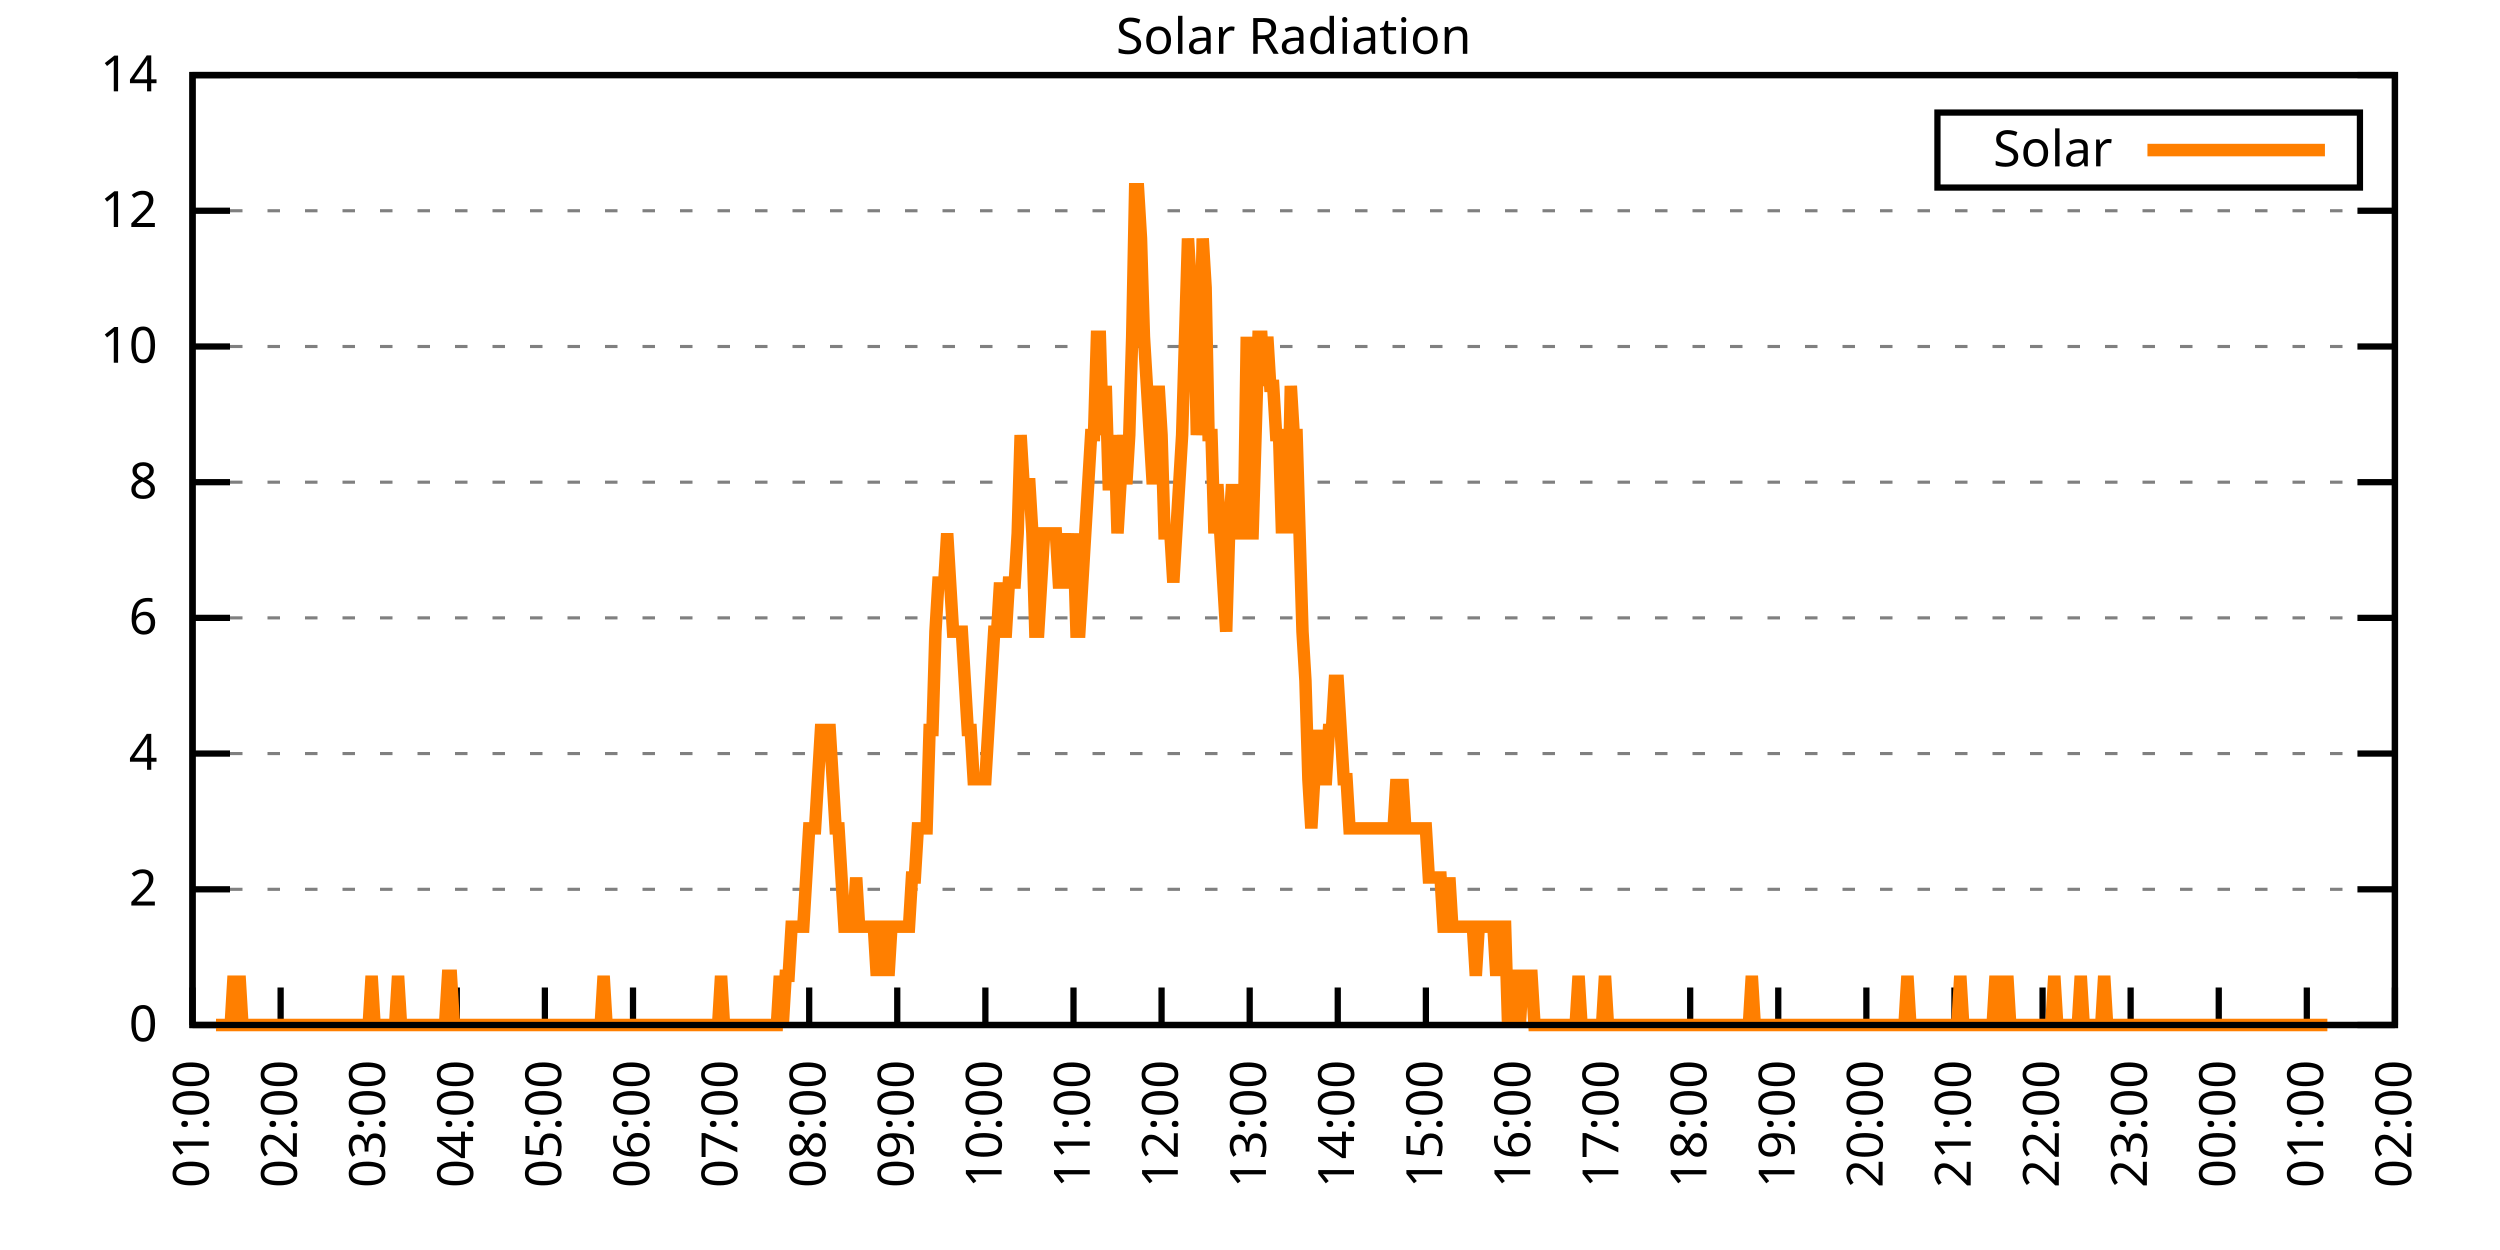
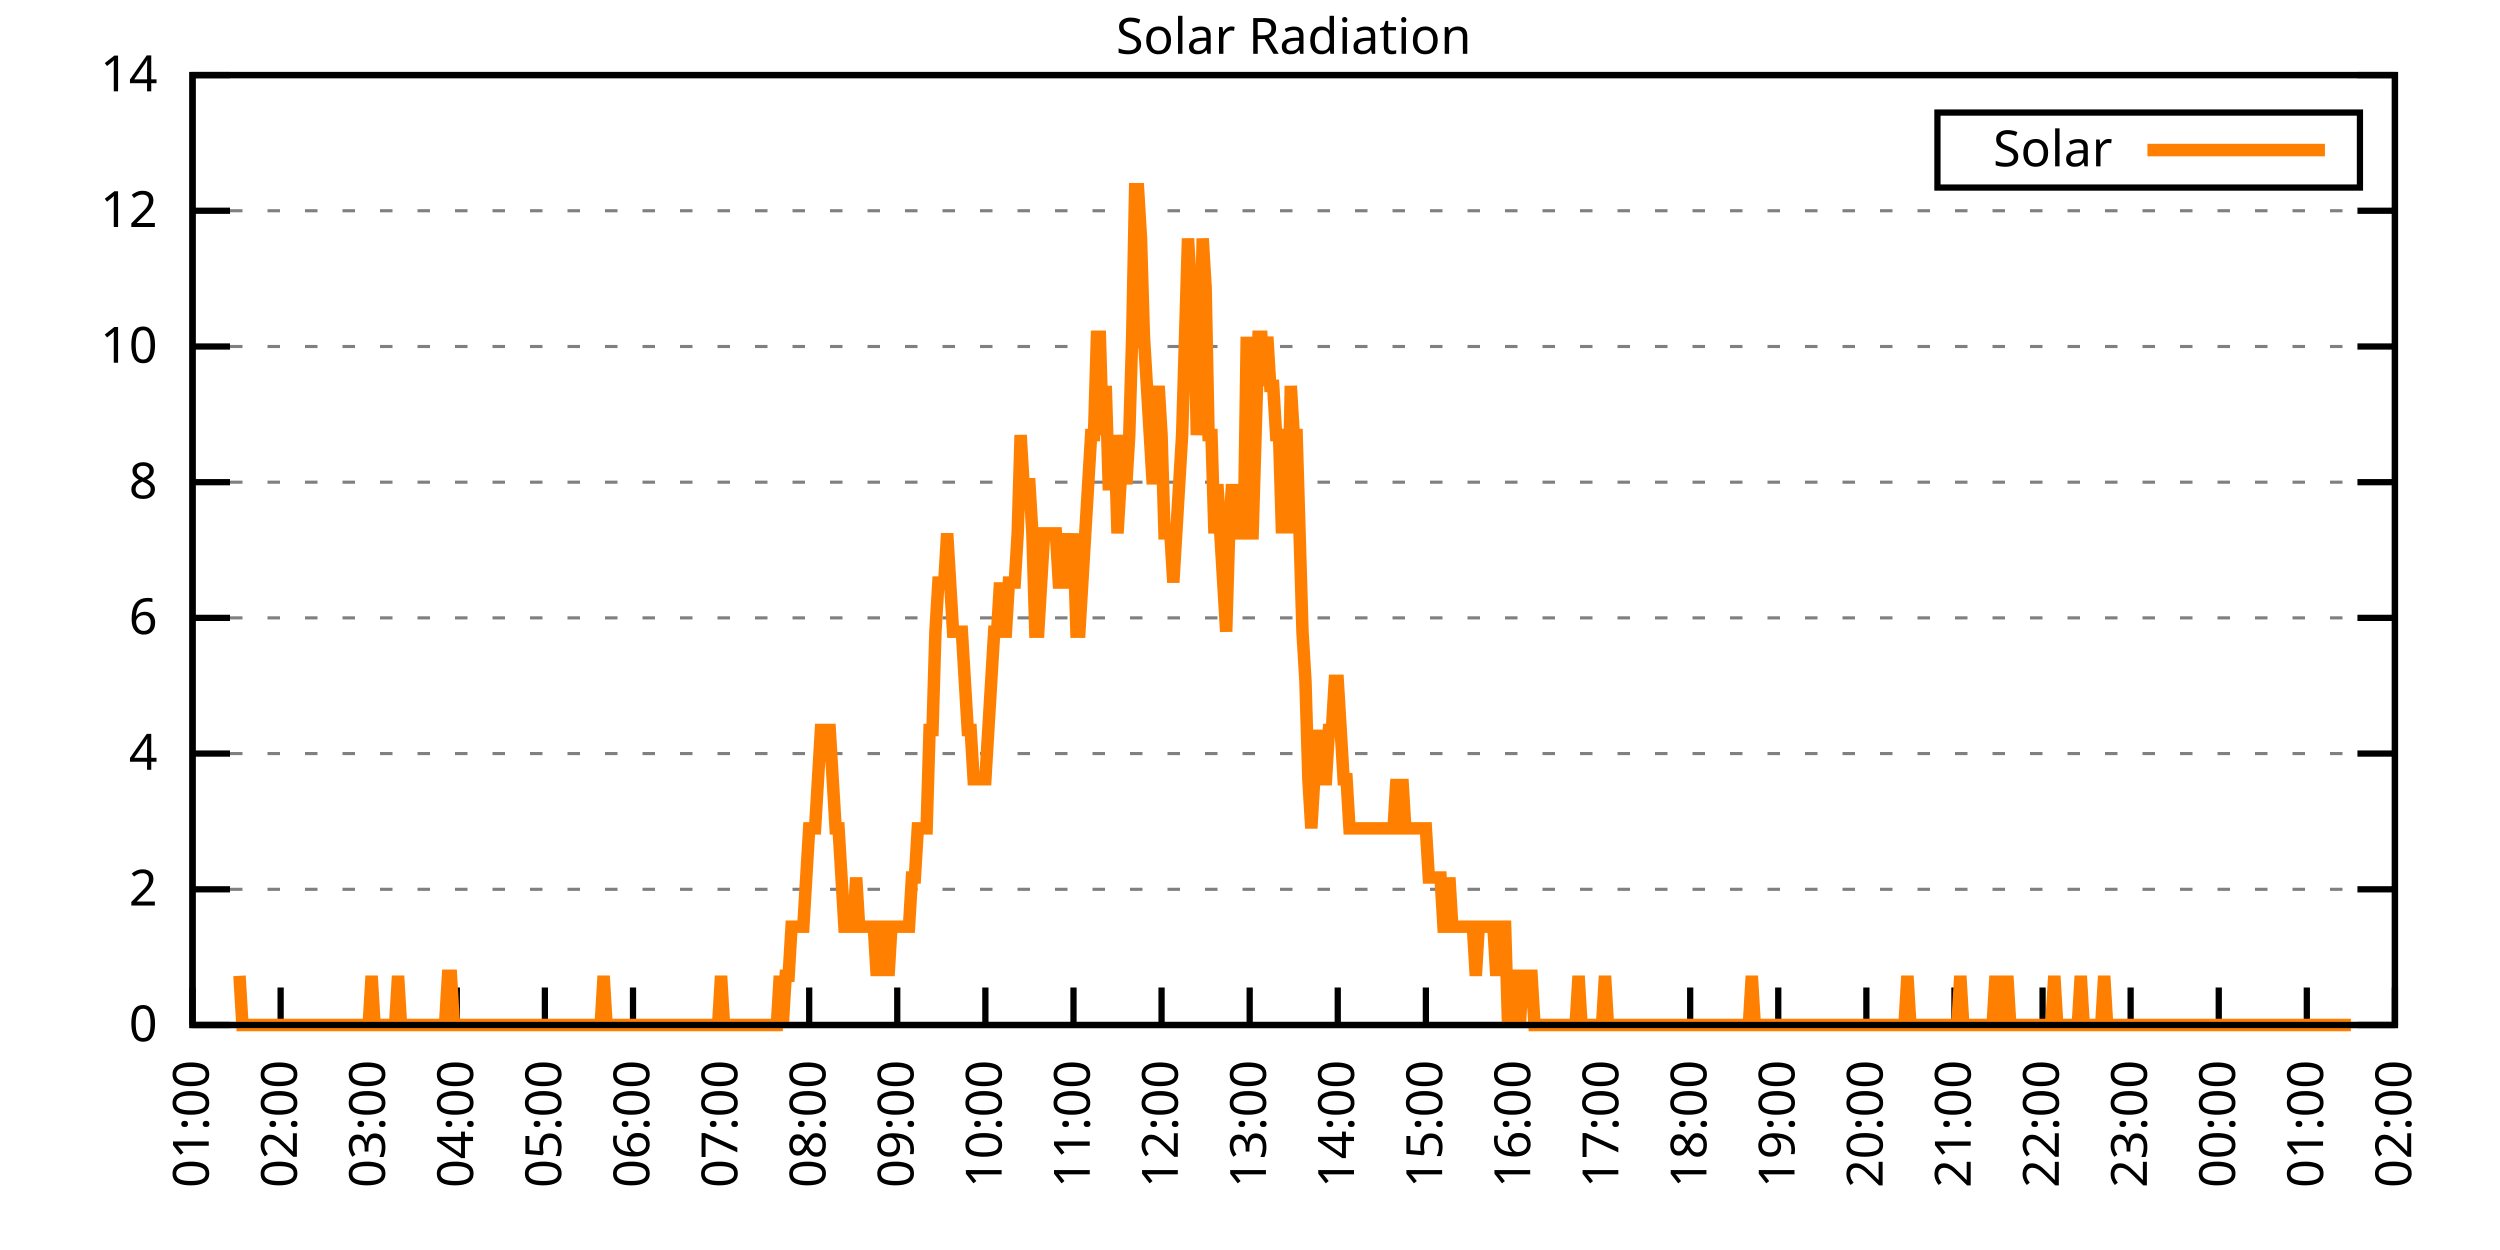
<svg xmlns="http://www.w3.org/2000/svg" xmlns:xlink="http://www.w3.org/1999/xlink" width="400" height="200" viewBox="0 0 400 200">
  <g id="gnuplot_canvas">
    <rect x="0" y="0" width="400" height="200" fill="none" />
    <defs>
      <circle id="gpDot" r="0.5" stroke-width="0.5" stroke="currentColor" />
      <path id="gpPt0" stroke-width="0.333" stroke="currentColor" d="M-1,0 h2 M0,-1 v2" />
      <path id="gpPt1" stroke-width="0.333" stroke="currentColor" d="M-1,-1 L1,1 M1,-1 L-1,1" />
      <path id="gpPt2" stroke-width="0.333" stroke="currentColor" d="M-1,0 L1,0 M0,-1 L0,1 M-1,-1 L1,1 M-1,1 L1,-1" />
      <rect id="gpPt3" stroke-width="0.333" stroke="currentColor" x="-1" y="-1" width="2" height="2" />
      <rect id="gpPt4" stroke-width="0.333" stroke="currentColor" fill="currentColor" x="-1" y="-1" width="2" height="2" />
      <circle id="gpPt5" stroke-width="0.333" stroke="currentColor" cx="0" cy="0" r="1" />
      <use xlink:href="#gpPt5" id="gpPt6" fill="currentColor" stroke="none" />
      <path id="gpPt7" stroke-width="0.333" stroke="currentColor" d="M0,-1.33 L-1.33,0.67 L1.33,0.67 z" />
      <use xlink:href="#gpPt7" id="gpPt8" fill="currentColor" stroke="none" />
      <use xlink:href="#gpPt7" id="gpPt9" stroke="currentColor" transform="rotate(180)" />
      <use xlink:href="#gpPt9" id="gpPt10" fill="currentColor" stroke="none" />
      <use xlink:href="#gpPt3" id="gpPt11" stroke="currentColor" transform="rotate(45)" />
      <use xlink:href="#gpPt11" id="gpPt12" fill="currentColor" stroke="none" />
      <path id="gpPt13" stroke-width="0.333" stroke="currentColor" d="M0,1.330 L1.265,0.411 L0.782,-1.067 L-0.782,-1.076 L-1.265,0.411 z" />
      <use xlink:href="#gpPt13" id="gpPt14" fill="currentColor" stroke="none" />
      <filter id="textbox" filterUnits="objectBoundingBox" x="0" y="0" height="1" width="1">
        <feFlood flood-color="white" flood-opacity="1" result="bgnd" />
        <feComposite in="SourceGraphic" in2="bgnd" operator="atop" />
      </filter>
      <filter id="greybox" filterUnits="objectBoundingBox" x="0" y="0" height="1" width="1">
        <feFlood flood-color="lightgrey" flood-opacity="1" result="grey" />
        <feComposite in="SourceGraphic" in2="grey" operator="atop" />
      </filter>
    </defs>
    <g fill="none" color="white" stroke="currentColor" stroke-width="1.00" stroke-linecap="butt" stroke-linejoin="miter">
</g>
    <g fill="none" color="black" stroke="currentColor" stroke-width="1.00" stroke-linecap="butt" stroke-linejoin="miter">
      <g stroke="none" shape-rendering="crispEdges">
        <polygon fill="rgb(255, 255, 255)" points="30.80,164.00 383.18,164.00 383.18,12.02 30.80,12.02 " />
      </g>
    </g>
    <g fill="none" color="black" stroke="currentColor" stroke-width="1.00" stroke-linecap="butt" stroke-linejoin="miter">
</g>
    <g fill="none" color="black" stroke="black" stroke-width="0.50" stroke-linecap="butt" stroke-linejoin="miter">
</g>
    <g fill="none" color="gray" stroke="currentColor" stroke-width="0.50" stroke-linecap="butt" stroke-linejoin="miter">
      <path stroke="gray" stroke-dasharray="2,4" class="gridline" d="M30.80,164.00 L383.19,164.00  " />
    </g>
    <g fill="none" color="gray" stroke="gray" stroke-width="1.00" stroke-linecap="butt" stroke-linejoin="miter">
</g>
    <g fill="none" color="black" stroke="currentColor" stroke-width="1.00" stroke-linecap="butt" stroke-linejoin="miter">
      <path stroke="black" d="M30.80,164.00 L36.80,164.00 M383.19,164.00 L377.19,164.00  " />
      <g transform="translate(25.20,166.60)" stroke="none" fill="black" font-family="Sans" font-size="8.00" text-anchor="end">
        <text>
          <tspan font-family="Sans"> 0</tspan>
        </text>
      </g>
    </g>
    <g fill="none" color="black" stroke="currentColor" stroke-width="1.00" stroke-linecap="butt" stroke-linejoin="miter">
</g>
    <g fill="none" color="black" stroke="black" stroke-width="0.50" stroke-linecap="butt" stroke-linejoin="miter">
</g>
    <g fill="none" color="gray" stroke="currentColor" stroke-width="0.50" stroke-linecap="butt" stroke-linejoin="miter">
      <path stroke="gray" stroke-dasharray="2,4" class="gridline" d="M30.80,142.29 L383.19,142.29  " />
    </g>
    <g fill="none" color="gray" stroke="gray" stroke-width="1.00" stroke-linecap="butt" stroke-linejoin="miter">
</g>
    <g fill="none" color="black" stroke="currentColor" stroke-width="1.00" stroke-linecap="butt" stroke-linejoin="miter">
      <path stroke="black" d="M30.80,142.29 L36.80,142.29 M383.19,142.29 L377.19,142.29  " />
      <g transform="translate(25.20,144.89)" stroke="none" fill="black" font-family="Sans" font-size="8.00" text-anchor="end">
        <text>
          <tspan font-family="Sans"> 2</tspan>
        </text>
      </g>
    </g>
    <g fill="none" color="black" stroke="currentColor" stroke-width="1.00" stroke-linecap="butt" stroke-linejoin="miter">
</g>
    <g fill="none" color="black" stroke="black" stroke-width="0.50" stroke-linecap="butt" stroke-linejoin="miter">
</g>
    <g fill="none" color="gray" stroke="currentColor" stroke-width="0.50" stroke-linecap="butt" stroke-linejoin="miter">
      <path stroke="gray" stroke-dasharray="2,4" class="gridline" d="M30.80,120.57 L383.19,120.57  " />
    </g>
    <g fill="none" color="gray" stroke="gray" stroke-width="1.00" stroke-linecap="butt" stroke-linejoin="miter">
</g>
    <g fill="none" color="black" stroke="currentColor" stroke-width="1.00" stroke-linecap="butt" stroke-linejoin="miter">
      <path stroke="black" d="M30.80,120.57 L36.80,120.57 M383.19,120.57 L377.19,120.57  " />
      <g transform="translate(25.20,123.17)" stroke="none" fill="black" font-family="Sans" font-size="8.00" text-anchor="end">
        <text>
          <tspan font-family="Sans"> 4</tspan>
        </text>
      </g>
    </g>
    <g fill="none" color="black" stroke="currentColor" stroke-width="1.00" stroke-linecap="butt" stroke-linejoin="miter">
</g>
    <g fill="none" color="black" stroke="black" stroke-width="0.50" stroke-linecap="butt" stroke-linejoin="miter">
</g>
    <g fill="none" color="gray" stroke="currentColor" stroke-width="0.50" stroke-linecap="butt" stroke-linejoin="miter">
      <path stroke="gray" stroke-dasharray="2,4" class="gridline" d="M30.80,98.86 L383.19,98.86  " />
    </g>
    <g fill="none" color="gray" stroke="gray" stroke-width="1.00" stroke-linecap="butt" stroke-linejoin="miter">
</g>
    <g fill="none" color="black" stroke="currentColor" stroke-width="1.00" stroke-linecap="butt" stroke-linejoin="miter">
      <path stroke="black" d="M30.80,98.86 L36.80,98.86 M383.19,98.86 L377.19,98.86  " />
      <g transform="translate(25.20,101.46)" stroke="none" fill="black" font-family="Sans" font-size="8.00" text-anchor="end">
        <text>
          <tspan font-family="Sans"> 6</tspan>
        </text>
      </g>
    </g>
    <g fill="none" color="black" stroke="currentColor" stroke-width="1.00" stroke-linecap="butt" stroke-linejoin="miter">
</g>
    <g fill="none" color="black" stroke="black" stroke-width="0.50" stroke-linecap="butt" stroke-linejoin="miter">
</g>
    <g fill="none" color="gray" stroke="currentColor" stroke-width="0.50" stroke-linecap="butt" stroke-linejoin="miter">
      <path stroke="gray" stroke-dasharray="2,4" class="gridline" d="M30.80,77.15 L383.19,77.15  " />
    </g>
    <g fill="none" color="gray" stroke="gray" stroke-width="1.00" stroke-linecap="butt" stroke-linejoin="miter">
</g>
    <g fill="none" color="black" stroke="currentColor" stroke-width="1.00" stroke-linecap="butt" stroke-linejoin="miter">
      <path stroke="black" d="M30.80,77.15 L36.80,77.15 M383.19,77.15 L377.19,77.15  " />
      <g transform="translate(25.20,79.75)" stroke="none" fill="black" font-family="Sans" font-size="8.00" text-anchor="end">
        <text>
          <tspan font-family="Sans"> 8</tspan>
        </text>
      </g>
    </g>
    <g fill="none" color="black" stroke="currentColor" stroke-width="1.00" stroke-linecap="butt" stroke-linejoin="miter">
</g>
    <g fill="none" color="black" stroke="black" stroke-width="0.50" stroke-linecap="butt" stroke-linejoin="miter">
</g>
    <g fill="none" color="gray" stroke="currentColor" stroke-width="0.50" stroke-linecap="butt" stroke-linejoin="miter">
      <path stroke="gray" stroke-dasharray="2,4" class="gridline" d="M30.80,55.44 L383.19,55.44  " />
    </g>
    <g fill="none" color="gray" stroke="gray" stroke-width="1.00" stroke-linecap="butt" stroke-linejoin="miter">
</g>
    <g fill="none" color="black" stroke="currentColor" stroke-width="1.00" stroke-linecap="butt" stroke-linejoin="miter">
      <path stroke="black" d="M30.80,55.44 L36.80,55.44 M383.19,55.44 L377.19,55.44  " />
      <g transform="translate(25.20,58.04)" stroke="none" fill="black" font-family="Sans" font-size="8.00" text-anchor="end">
        <text>
          <tspan font-family="Sans"> 10</tspan>
        </text>
      </g>
    </g>
    <g fill="none" color="black" stroke="currentColor" stroke-width="1.00" stroke-linecap="butt" stroke-linejoin="miter">
</g>
    <g fill="none" color="black" stroke="black" stroke-width="0.50" stroke-linecap="butt" stroke-linejoin="miter">
</g>
    <g fill="none" color="gray" stroke="currentColor" stroke-width="0.50" stroke-linecap="butt" stroke-linejoin="miter">
      <path stroke="gray" stroke-dasharray="2,4" class="gridline" d="M30.80,33.72 L383.19,33.72  " />
    </g>
    <g fill="none" color="gray" stroke="gray" stroke-width="1.00" stroke-linecap="butt" stroke-linejoin="miter">
</g>
    <g fill="none" color="black" stroke="currentColor" stroke-width="1.00" stroke-linecap="butt" stroke-linejoin="miter">
      <path stroke="black" d="M30.80,33.72 L36.80,33.72 M383.19,33.72 L377.19,33.72  " />
      <g transform="translate(25.20,36.32)" stroke="none" fill="black" font-family="Sans" font-size="8.00" text-anchor="end">
        <text>
          <tspan font-family="Sans"> 12</tspan>
        </text>
      </g>
    </g>
    <g fill="none" color="black" stroke="currentColor" stroke-width="1.00" stroke-linecap="butt" stroke-linejoin="miter">
</g>
    <g fill="none" color="black" stroke="black" stroke-width="0.50" stroke-linecap="butt" stroke-linejoin="miter">
</g>
    <g fill="none" color="gray" stroke="currentColor" stroke-width="0.50" stroke-linecap="butt" stroke-linejoin="miter">
      <path stroke="gray" stroke-dasharray="2,4" class="gridline" d="M30.80,12.01 L383.19,12.01  " />
    </g>
    <g fill="none" color="gray" stroke="gray" stroke-width="1.00" stroke-linecap="butt" stroke-linejoin="miter">
</g>
    <g fill="none" color="black" stroke="currentColor" stroke-width="1.00" stroke-linecap="butt" stroke-linejoin="miter">
      <path stroke="black" d="M30.80,12.01 L36.80,12.01 M383.19,12.01 L377.19,12.01  " />
      <g transform="translate(25.20,14.61)" stroke="none" fill="black" font-family="Sans" font-size="8.00" text-anchor="end">
        <text>
          <tspan font-family="Sans"> 14</tspan>
        </text>
      </g>
    </g>
    <g fill="none" color="black" stroke="currentColor" stroke-width="1.00" stroke-linecap="butt" stroke-linejoin="miter">
      <path stroke="black" d="M30.80,164.00 L30.80,158.00  " />
      <g transform="translate(33.40,169.60) rotate(270.00)" stroke="none" fill="black" font-family="Sans" font-size="8.00" text-anchor="end">
        <text>
          <tspan font-family="Sans">01:00</tspan>
        </text>
      </g>
    </g>
    <g fill="none" color="black" stroke="currentColor" stroke-width="1.00" stroke-linecap="butt" stroke-linejoin="miter">
      <path stroke="black" d="M44.90,164.00 L44.90,158.00  " />
      <g transform="translate(47.50,169.60) rotate(270.00)" stroke="none" fill="black" font-family="Sans" font-size="8.00" text-anchor="end">
        <text>
          <tspan font-family="Sans">02:00</tspan>
        </text>
      </g>
    </g>
    <g fill="none" color="black" stroke="currentColor" stroke-width="1.00" stroke-linecap="butt" stroke-linejoin="miter">
      <path stroke="black" d="M58.99,164.00 L58.99,158.00  " />
      <g transform="translate(61.59,169.60) rotate(270.00)" stroke="none" fill="black" font-family="Sans" font-size="8.00" text-anchor="end">
        <text>
          <tspan font-family="Sans">03:00</tspan>
        </text>
      </g>
    </g>
    <g fill="none" color="black" stroke="currentColor" stroke-width="1.00" stroke-linecap="butt" stroke-linejoin="miter">
      <path stroke="black" d="M73.09,164.00 L73.09,158.00  " />
      <g transform="translate(75.69,169.60) rotate(270.00)" stroke="none" fill="black" font-family="Sans" font-size="8.00" text-anchor="end">
        <text>
          <tspan font-family="Sans">04:00</tspan>
        </text>
      </g>
    </g>
    <g fill="none" color="black" stroke="currentColor" stroke-width="1.00" stroke-linecap="butt" stroke-linejoin="miter">
      <path stroke="black" d="M87.18,164.00 L87.18,158.00  " />
      <g transform="translate(89.78,169.60) rotate(270.00)" stroke="none" fill="black" font-family="Sans" font-size="8.00" text-anchor="end">
        <text>
          <tspan font-family="Sans">05:00</tspan>
        </text>
      </g>
    </g>
    <g fill="none" color="black" stroke="currentColor" stroke-width="1.00" stroke-linecap="butt" stroke-linejoin="miter">
      <path stroke="black" d="M101.28,164.00 L101.28,158.00  " />
      <g transform="translate(103.88,169.60) rotate(270.00)" stroke="none" fill="black" font-family="Sans" font-size="8.00" text-anchor="end">
        <text>
          <tspan font-family="Sans">06:00</tspan>
        </text>
      </g>
    </g>
    <g fill="none" color="black" stroke="currentColor" stroke-width="1.00" stroke-linecap="butt" stroke-linejoin="miter">
      <path stroke="black" d="M115.37,164.00 L115.37,158.00  " />
      <g transform="translate(117.97,169.60) rotate(270.00)" stroke="none" fill="black" font-family="Sans" font-size="8.00" text-anchor="end">
        <text>
          <tspan font-family="Sans">07:00</tspan>
        </text>
      </g>
    </g>
    <g fill="none" color="black" stroke="currentColor" stroke-width="1.00" stroke-linecap="butt" stroke-linejoin="miter">
      <path stroke="black" d="M129.47,164.00 L129.47,158.00  " />
      <g transform="translate(132.07,169.60) rotate(270.00)" stroke="none" fill="black" font-family="Sans" font-size="8.00" text-anchor="end">
        <text>
          <tspan font-family="Sans">08:00</tspan>
        </text>
      </g>
    </g>
    <g fill="none" color="black" stroke="currentColor" stroke-width="1.00" stroke-linecap="butt" stroke-linejoin="miter">
      <path stroke="black" d="M143.56,164.00 L143.56,158.00  " />
      <g transform="translate(146.16,169.60) rotate(270.00)" stroke="none" fill="black" font-family="Sans" font-size="8.00" text-anchor="end">
        <text>
          <tspan font-family="Sans">09:00</tspan>
        </text>
      </g>
    </g>
    <g fill="none" color="black" stroke="currentColor" stroke-width="1.00" stroke-linecap="butt" stroke-linejoin="miter">
      <path stroke="black" d="M157.66,164.00 L157.66,158.00  " />
      <g transform="translate(160.26,169.60) rotate(270.00)" stroke="none" fill="black" font-family="Sans" font-size="8.00" text-anchor="end">
        <text>
          <tspan font-family="Sans">10:00</tspan>
        </text>
      </g>
    </g>
    <g fill="none" color="black" stroke="currentColor" stroke-width="1.00" stroke-linecap="butt" stroke-linejoin="miter">
      <path stroke="black" d="M171.76,164.00 L171.76,158.00  " />
      <g transform="translate(174.36,169.60) rotate(270.00)" stroke="none" fill="black" font-family="Sans" font-size="8.00" text-anchor="end">
        <text>
          <tspan font-family="Sans">11:00</tspan>
        </text>
      </g>
    </g>
    <g fill="none" color="black" stroke="currentColor" stroke-width="1.00" stroke-linecap="butt" stroke-linejoin="miter">
      <path stroke="black" d="M185.85,164.00 L185.85,158.00  " />
      <g transform="translate(188.45,169.60) rotate(270.00)" stroke="none" fill="black" font-family="Sans" font-size="8.00" text-anchor="end">
        <text>
          <tspan font-family="Sans">12:00</tspan>
        </text>
      </g>
    </g>
    <g fill="none" color="black" stroke="currentColor" stroke-width="1.00" stroke-linecap="butt" stroke-linejoin="miter">
      <path stroke="black" d="M199.95,164.00 L199.95,158.00  " />
      <g transform="translate(202.55,169.60) rotate(270.00)" stroke="none" fill="black" font-family="Sans" font-size="8.00" text-anchor="end">
        <text>
          <tspan font-family="Sans">13:00</tspan>
        </text>
      </g>
    </g>
    <g fill="none" color="black" stroke="currentColor" stroke-width="1.00" stroke-linecap="butt" stroke-linejoin="miter">
      <path stroke="black" d="M214.04,164.00 L214.04,158.00  " />
      <g transform="translate(216.64,169.60) rotate(270.00)" stroke="none" fill="black" font-family="Sans" font-size="8.00" text-anchor="end">
        <text>
          <tspan font-family="Sans">14:00</tspan>
        </text>
      </g>
    </g>
    <g fill="none" color="black" stroke="currentColor" stroke-width="1.00" stroke-linecap="butt" stroke-linejoin="miter">
      <path stroke="black" d="M228.14,164.00 L228.14,158.00  " />
      <g transform="translate(230.74,169.60) rotate(270.00)" stroke="none" fill="black" font-family="Sans" font-size="8.00" text-anchor="end">
        <text>
          <tspan font-family="Sans">15:00</tspan>
        </text>
      </g>
    </g>
    <g fill="none" color="black" stroke="currentColor" stroke-width="1.00" stroke-linecap="butt" stroke-linejoin="miter">
      <path stroke="black" d="M242.23,164.00 L242.23,158.00  " />
      <g transform="translate(244.83,169.60) rotate(270.00)" stroke="none" fill="black" font-family="Sans" font-size="8.00" text-anchor="end">
        <text>
          <tspan font-family="Sans">16:00</tspan>
        </text>
      </g>
    </g>
    <g fill="none" color="black" stroke="currentColor" stroke-width="1.00" stroke-linecap="butt" stroke-linejoin="miter">
      <path stroke="black" d="M256.33,164.00 L256.33,158.00  " />
      <g transform="translate(258.93,169.60) rotate(270.00)" stroke="none" fill="black" font-family="Sans" font-size="8.00" text-anchor="end">
        <text>
          <tspan font-family="Sans">17:00</tspan>
        </text>
      </g>
    </g>
    <g fill="none" color="black" stroke="currentColor" stroke-width="1.00" stroke-linecap="butt" stroke-linejoin="miter">
      <path stroke="black" d="M270.43,164.00 L270.43,158.00  " />
      <g transform="translate(273.03,169.60) rotate(270.00)" stroke="none" fill="black" font-family="Sans" font-size="8.00" text-anchor="end">
        <text>
          <tspan font-family="Sans">18:00</tspan>
        </text>
      </g>
    </g>
    <g fill="none" color="black" stroke="currentColor" stroke-width="1.00" stroke-linecap="butt" stroke-linejoin="miter">
      <path stroke="black" d="M284.52,164.00 L284.52,158.00  " />
      <g transform="translate(287.12,169.60) rotate(270.00)" stroke="none" fill="black" font-family="Sans" font-size="8.00" text-anchor="end">
        <text>
          <tspan font-family="Sans">19:00</tspan>
        </text>
      </g>
    </g>
    <g fill="none" color="black" stroke="currentColor" stroke-width="1.00" stroke-linecap="butt" stroke-linejoin="miter">
      <path stroke="black" d="M298.62,164.00 L298.62,158.00  " />
      <g transform="translate(301.22,169.60) rotate(270.00)" stroke="none" fill="black" font-family="Sans" font-size="8.00" text-anchor="end">
        <text>
          <tspan font-family="Sans">20:00</tspan>
        </text>
      </g>
    </g>
    <g fill="none" color="black" stroke="currentColor" stroke-width="1.00" stroke-linecap="butt" stroke-linejoin="miter">
      <path stroke="black" d="M312.71,164.00 L312.71,158.00  " />
      <g transform="translate(315.31,169.60) rotate(270.00)" stroke="none" fill="black" font-family="Sans" font-size="8.00" text-anchor="end">
        <text>
          <tspan font-family="Sans">21:00</tspan>
        </text>
      </g>
    </g>
    <g fill="none" color="black" stroke="currentColor" stroke-width="1.00" stroke-linecap="butt" stroke-linejoin="miter">
      <path stroke="black" d="M326.81,164.00 L326.81,158.00  " />
      <g transform="translate(329.41,169.60) rotate(270.00)" stroke="none" fill="black" font-family="Sans" font-size="8.00" text-anchor="end">
        <text>
          <tspan font-family="Sans">22:00</tspan>
        </text>
      </g>
    </g>
    <g fill="none" color="black" stroke="currentColor" stroke-width="1.00" stroke-linecap="butt" stroke-linejoin="miter">
      <path stroke="black" d="M340.90,164.00 L340.90,158.00  " />
      <g transform="translate(343.50,169.60) rotate(270.00)" stroke="none" fill="black" font-family="Sans" font-size="8.00" text-anchor="end">
        <text>
          <tspan font-family="Sans">23:00</tspan>
        </text>
      </g>
    </g>
    <g fill="none" color="black" stroke="currentColor" stroke-width="1.00" stroke-linecap="butt" stroke-linejoin="miter">
      <path stroke="black" d="M355.00,164.00 L355.00,158.00  " />
      <g transform="translate(357.60,169.60) rotate(270.00)" stroke="none" fill="black" font-family="Sans" font-size="8.00" text-anchor="end">
        <text>
          <tspan font-family="Sans">00:00</tspan>
        </text>
      </g>
    </g>
    <g fill="none" color="black" stroke="currentColor" stroke-width="1.00" stroke-linecap="butt" stroke-linejoin="miter">
      <path stroke="black" d="M369.09,164.00 L369.09,158.00  " />
      <g transform="translate(371.69,169.60) rotate(270.00)" stroke="none" fill="black" font-family="Sans" font-size="8.00" text-anchor="end">
        <text>
          <tspan font-family="Sans">01:00</tspan>
        </text>
      </g>
    </g>
    <g fill="none" color="black" stroke="currentColor" stroke-width="1.00" stroke-linecap="butt" stroke-linejoin="miter">
      <path stroke="black" d="M383.19,164.00 L383.19,158.00  " />
      <g transform="translate(385.79,169.60) rotate(270.00)" stroke="none" fill="black" font-family="Sans" font-size="8.00" text-anchor="end">
        <text>
          <tspan font-family="Sans">02:00</tspan>
        </text>
      </g>
    </g>
    <g fill="none" color="black" stroke="currentColor" stroke-width="1.00" stroke-linecap="butt" stroke-linejoin="miter">
</g>
    <g fill="none" color="black" stroke="currentColor" stroke-width="1.00" stroke-linecap="butt" stroke-linejoin="miter">
      <path stroke="black" d="M30.80,12.01 L30.80,164.00 L383.19,164.00 L383.19,12.01 L30.80,12.01 Z  " />
    </g>
    <g fill="none" color="black" stroke="currentColor" stroke-width="1.00" stroke-linecap="butt" stroke-linejoin="miter">
</g>
    <g fill="none" color="black" stroke="currentColor" stroke-width="1.00" stroke-linecap="butt" stroke-linejoin="miter">
      <path stroke="black" d="M309.99,30.01 L309.99,18.01 L377.59,18.01 L377.59,30.01 L309.99,30.01 Z  " />
    </g>
    <g id="Solar_Radiation_plot_1">
      <g fill="none" color="white" stroke="black" stroke-width="2.00" stroke-linecap="butt" stroke-linejoin="miter">
</g>
      <g fill="none" color="black" stroke="currentColor" stroke-width="2.00" stroke-linecap="butt" stroke-linejoin="miter">
        <g transform="translate(337.99,26.61)" stroke="none" fill="black" font-family="Sans" font-size="8.00" text-anchor="end">
          <text>
            <tspan font-family="Sans">Solar</tspan>
          </text>
        </g>
      </g>
      <g fill="none" color="black" stroke="currentColor" stroke-width="2.00" stroke-linecap="butt" stroke-linejoin="miter">
-         <path stroke="rgb(255, 127,   0)" d="M343.59,24.01 L371.99,24.01 M34.56,164.00 L35.03,164.00 L35.50,164.00 L35.97,164.00 L36.44,164.00 L36.91,164.00   L37.38,156.13 L37.85,164.00 L38.32,156.13 L38.79,164.00 L39.26,164.00 L39.73,164.00 L40.20,164.00 L40.67,164.00   L41.14,164.00 L41.61,164.00 L42.08,164.00 L42.55,164.00 L43.02,164.00 L43.49,164.00 L43.96,164.00 L44.43,164.00   L44.90,164.00 L45.37,164.00 L45.84,164.00 L46.31,164.00 L46.78,164.00 L47.24,164.00 L47.71,164.00 L48.18,164.00   L48.65,164.00 L49.12,164.00 L49.59,164.00 L50.06,164.00 L50.53,164.00 L51.00,164.00 L51.47,164.00 L51.94,164.00   L52.41,164.00 L52.88,164.00 L53.35,164.00 L53.82,164.00 L54.29,164.00 L54.76,164.00 L55.23,164.00 L55.70,164.00   L56.17,164.00 L56.64,164.00 L57.11,164.00 L57.58,164.00 L58.05,164.00 L58.52,164.00 L58.99,164.00 L59.46,156.13   L59.93,164.00 L60.40,164.00 L60.87,164.00 L61.34,164.00 L61.81,164.00 L62.28,164.00 L62.75,164.00 L63.22,164.00   L63.69,156.13 L64.16,164.00 L64.63,164.00 L65.10,164.00 L65.57,164.00 L66.04,164.00 L66.51,164.00 L66.98,164.00   L67.45,164.00 L67.92,164.00 L68.39,164.00 L68.86,164.00 L69.33,164.00 L69.80,164.00 L70.27,164.00 L70.74,164.00   L71.21,164.00 L71.68,156.13 L72.15,156.13 L72.62,164.00 L73.09,164.00 L73.56,164.00 L74.03,164.00 L74.50,164.00   L74.97,164.00 L75.44,164.00 L75.91,164.00 L76.38,164.00 L76.85,164.00 L77.32,164.00 L77.79,164.00 L78.26,164.00   L78.73,164.00 L79.19,164.00 L79.66,164.00 L80.13,164.00 L80.60,164.00 L81.07,164.00 L81.54,164.00 L82.01,164.00   L82.48,164.00 L82.95,164.00 L83.42,164.00 L83.89,164.00 L84.36,164.00 L84.83,164.00 L85.30,164.00 L85.77,164.00   L86.24,164.00 L86.71,164.00 L87.18,164.00 L87.65,164.00 L88.12,164.00 L88.59,164.00 L89.06,164.00 L89.53,164.00   L90.00,164.00 L90.47,164.00 L90.94,164.00 L91.41,164.00 L91.88,164.00 L92.35,164.00 L92.82,164.00 L93.29,164.00   L93.76,164.00 L94.23,164.00 L94.70,164.00 L95.17,164.00 L95.64,164.00 L96.11,164.00 L96.58,156.13 L97.05,164.00   L97.52,164.00 L97.99,164.00 L98.46,164.00 L98.93,164.00 L99.40,164.00 L99.87,164.00 L100.34,164.00 L100.81,164.00   L101.28,164.00 L101.75,164.00 L102.22,164.00 L102.69,164.00 L103.16,164.00 L103.63,164.00 L104.10,164.00 L104.57,164.00   L105.04,164.00 L105.51,164.00 L105.98,164.00 L106.45,164.00 L106.92,164.00 L107.39,164.00 L107.86,164.00 L108.33,164.00   L108.80,164.00 L109.27,164.00 L109.74,164.00 L110.21,164.00 L110.68,164.00 L111.14,164.00 L111.61,164.00 L112.08,164.00   L112.55,164.00 L113.02,164.00 L113.49,164.00 L113.96,164.00 L114.43,164.00 L114.90,164.00 L115.37,156.13 L115.84,164.00   L116.31,164.00 L116.78,164.00 L117.25,164.00 L117.72,164.00 L118.19,164.00 L118.66,164.00 L119.13,164.00 L119.60,164.00   L120.07,164.00 L120.54,164.00 L121.01,164.00 L121.48,164.00 L121.95,164.00 L122.42,164.00 L122.89,164.00 L123.36,164.00   L123.83,164.00 L124.30,164.00 L124.77,156.13 L125.24,164.00 L125.71,156.13 L126.18,156.13 L126.65,148.27 L127.12,148.27   L127.59,148.27 L128.06,148.27 L128.53,148.27 L129.00,140.40 L129.47,132.54 L129.94,132.54 L130.41,132.54 L130.88,124.67   L131.35,116.80 L131.82,116.80 L132.29,116.80 L132.76,116.80 L133.23,124.67 L133.70,132.54 L134.17,132.54 L134.64,140.40   L135.11,148.27 L135.58,148.27 L136.05,148.27 L136.52,148.27 L136.99,140.40 L137.46,148.27 L137.93,148.27 L138.40,148.27   L138.87,148.27 L139.34,148.27 L139.81,148.27 L140.28,156.13 L140.75,148.27 L141.22,148.27 L141.69,148.27 L142.16,156.13   L142.63,148.27 L143.09,148.27 L143.56,148.27 L144.03,148.27 L144.50,148.27 L144.97,148.27 L145.44,148.27 L145.91,140.40   L146.38,140.40 L146.85,132.54 L147.32,132.54 L147.79,132.54 L148.26,132.54 L148.73,116.80 L149.20,116.80 L149.67,101.07   L150.14,93.21 L150.61,93.21 L151.08,93.21 L151.55,85.34 L152.02,93.21 L152.49,101.07 L152.96,101.07 L153.43,101.07   L153.90,101.07 L154.37,108.94 L154.84,116.80 L155.31,116.80 L155.78,124.67 L156.25,124.67 L156.72,124.67 L157.19,124.67   L157.66,124.67 L158.13,116.80 L158.60,108.94 L159.07,101.07 L159.54,101.07 L160.01,93.21 L160.48,101.07 L160.95,101.07   L161.42,93.21 L161.89,93.21 L162.36,93.21 L162.83,85.34 L163.30,69.61 L163.77,77.48 L164.24,77.48 L164.71,77.48   L165.18,85.34 L165.65,101.07 L166.12,101.07 L166.59,93.21 L167.06,85.34 L167.53,85.34 L168.00,85.34 L168.47,85.34   L168.94,85.34 L169.41,93.21 L169.88,93.21 L170.35,85.34 L170.82,93.21 L171.29,93.21 L171.76,85.34 L172.23,101.07   L172.70,101.07 L173.17,93.21 L173.64,85.34 L174.11,77.48 L174.58,69.61 L175.04,69.61 L175.51,53.88 L175.98,53.88   L176.45,69.61 L176.92,61.74 L177.39,77.48 L177.86,77.48 L178.33,69.61 L178.80,85.34 L179.27,77.48 L179.74,69.61   L180.21,77.48 L180.68,69.61 L181.15,53.88 L181.62,30.28 L182.09,30.28 L182.56,38.15 L183.03,53.88 L183.50,61.74   L183.97,69.61 L184.44,77.48 L184.91,69.61 L185.38,61.74 L185.85,69.61 L186.32,85.34 L186.79,85.34 L187.26,85.34   L187.73,93.21 L188.20,85.34 L188.67,77.48 L189.14,69.61 L189.61,53.88 L190.08,38.15 L190.55,46.01 L191.02,46.01   L191.49,69.61 L191.96,61.74 L192.43,38.15 L192.90,46.01 L193.37,69.61 L193.84,69.61 L194.31,85.34 L194.78,77.48   L195.25,85.34 L195.72,93.21 L196.19,101.07 L196.66,85.34 L197.13,77.48 L197.60,85.34 L198.07,85.34 L198.54,85.34   L199.01,85.34 L199.48,53.88 L199.95,85.34 L200.42,85.34 L200.89,69.61 L201.36,53.88 L201.83,53.88 L202.30,61.74   L202.77,53.88 L203.24,61.74 L203.71,61.74 L204.18,69.61 L204.65,69.61 L205.12,85.34 L205.59,69.61 L206.06,85.34   L206.53,61.74 L207.00,69.61 L207.46,69.61 L207.93,85.34 L208.40,101.07 L208.87,108.94 L209.34,124.67 L209.81,132.54   L210.28,124.67 L210.75,116.80 L211.22,124.67 L211.69,124.67 L212.16,124.67 L212.63,116.80 L213.10,116.80 L213.57,108.94   L214.04,108.94 L214.51,116.80 L214.98,124.67 L215.45,124.67 L215.92,132.54 L216.39,132.54 L216.86,132.54 L217.33,132.54   L217.80,132.54 L218.27,132.54 L218.74,132.54 L219.21,132.54 L219.68,132.54 L220.15,132.54 L220.62,132.54 L221.09,132.54   L221.56,132.54 L222.03,132.54 L222.50,132.54 L222.97,132.54 L223.44,124.67 L223.91,132.54 L224.38,124.67 L224.85,132.54   L225.32,132.54 L225.79,132.54 L226.26,132.54 L226.73,132.54 L227.20,132.54 L227.67,132.54 L228.14,132.54 L228.61,140.40   L229.08,140.40 L229.55,140.40 L230.02,140.40 L230.49,140.40 L230.96,148.27 L231.43,148.27 L231.90,140.40 L232.37,148.27   L232.84,148.27 L233.31,148.27 L233.78,148.27 L234.25,148.27 L234.72,148.27 L235.19,148.27 L235.66,148.27 L236.13,156.13   L236.60,148.27 L237.07,148.27 L237.54,148.27 L238.01,148.27 L238.48,148.27 L238.95,148.27 L239.41,156.13 L239.88,148.27   L240.35,148.27 L240.82,148.27 L241.29,164.00 L241.76,156.13 L242.23,156.13 L242.70,156.13 L243.17,164.00 L243.64,156.13   L244.11,156.13 L244.58,156.13 L245.05,156.13 L245.52,164.00 L245.99,164.00 L246.46,164.00 L246.93,164.00 L247.40,164.00   L247.87,164.00 L248.34,164.00 L248.81,164.00 L249.28,164.00 L249.75,164.00 L250.22,164.00 L250.69,164.00 L251.16,164.00   L251.63,164.00 L252.10,164.00 L252.57,156.13 L253.04,164.00 L253.51,164.00 L253.98,164.00 L254.45,164.00 L254.92,164.00   L255.39,164.00 L255.86,164.00 L256.33,164.00 L256.80,156.13 L257.27,164.00 L257.74,164.00 L258.21,164.00 L258.68,164.00   L259.15,164.00 L259.62,164.00 L260.09,164.00 L260.56,164.00 L261.03,164.00 L261.50,164.00 L261.97,164.00 L262.44,164.00   L262.91,164.00 L263.38,164.00 L263.85,164.00 L264.32,164.00 L264.79,164.00 L265.26,164.00 L265.73,164.00 L266.20,164.00   L266.67,164.00 L267.14,164.00 L267.61,164.00 L268.08,164.00 L268.55,164.00 L269.02,164.00 L269.49,164.00 L269.96,164.00   L270.43,164.00 L270.90,164.00 L271.36,164.00 L271.83,164.00 L272.30,164.00 L272.77,164.00 L273.24,164.00 L273.71,164.00   L274.18,164.00 L274.65,164.00 L275.12,164.00 L275.59,164.00 L276.06,164.00 L276.53,164.00 L277.00,164.00 L277.47,164.00   L277.94,164.00 L278.41,164.00 L278.88,164.00 L279.35,164.00 L279.82,164.00 L280.29,156.13 L280.76,164.00 L281.23,164.00   L281.70,164.00 L282.17,164.00 L282.64,164.00 L283.11,164.00 L283.58,164.00 L284.05,164.00 L284.52,164.00 L284.99,164.00   L285.46,164.00 L285.93,164.00 L286.40,164.00 L286.87,164.00 L287.34,164.00 L287.81,164.00 L288.28,164.00 L288.75,164.00   L289.22,164.00 L289.69,164.00 L290.16,164.00 L290.63,164.00 L291.10,164.00 L291.57,164.00 L292.04,164.00 L292.51,164.00   L292.98,164.00 L293.45,164.00 L293.92,164.00 L294.39,164.00 L294.86,164.00 L295.33,164.00 L295.80,164.00 L296.27,164.00   L296.74,164.00 L297.21,164.00 L297.68,164.00 L298.15,164.00 L298.62,164.00 L299.09,164.00 L299.56,164.00 L300.03,164.00   L300.50,164.00 L300.97,164.00 L301.44,164.00 L301.91,164.00 L302.38,164.00 L302.85,164.00 L303.31,164.00 L303.78,164.00   L304.25,164.00 L304.72,164.00 L305.19,156.13 L305.66,164.00 L306.13,164.00 L306.60,164.00 L307.07,164.00 L307.54,164.00   L308.01,164.00 L308.48,164.00 L308.95,164.00 L309.42,164.00 L309.89,164.00 L310.36,164.00 L310.83,164.00 L311.30,164.00   L311.77,164.00 L312.24,164.00 L312.71,164.00 L313.18,164.00 L313.65,156.13 L314.12,164.00 L314.59,164.00 L315.06,164.00   L315.53,164.00 L316.00,164.00 L316.47,164.00 L316.94,164.00 L317.41,164.00 L317.88,164.00 L318.35,164.00 L318.82,164.00   L319.29,156.13 L319.76,164.00 L320.23,164.00 L320.70,164.00 L321.17,156.13 L321.64,164.00 L322.11,164.00 L322.58,164.00   L323.05,164.00 L323.52,164.00 L323.99,164.00 L324.46,164.00 L324.93,164.00 L325.40,164.00 L325.87,164.00 L326.34,164.00   L326.81,164.00 L327.28,164.00 L327.75,164.00 L328.22,164.00 L328.69,156.13 L329.16,164.00 L329.63,164.00 L330.10,164.00   L330.57,164.00 L331.04,164.00 L331.51,164.00 L331.98,164.00 L332.45,164.00 L332.92,156.13 L333.39,164.00 L333.86,164.00   L334.33,164.00 L334.80,164.00 L335.26,164.00 L335.73,164.00 L336.20,164.00 L336.67,156.13 L337.14,164.00 L337.61,164.00   L338.08,164.00 L338.55,164.00 L339.02,164.00 L339.49,164.00 L339.96,164.00 L340.43,164.00 L340.90,164.00 L341.37,164.00   L341.84,164.00 L342.31,164.00 L342.78,164.00 L343.25,164.00 L343.72,164.00 L344.19,164.00 L344.66,164.00 L345.13,164.00   L345.60,164.00 L346.07,164.00 L346.54,164.00 L347.01,164.00 L347.48,164.00 L347.95,164.00 L348.42,164.00 L348.89,164.00   L349.36,164.00 L349.83,164.00 L350.30,164.00 L350.77,164.00 L351.24,164.00 L351.71,164.00 L352.18,164.00 L352.65,164.00   L353.12,164.00 L353.59,164.00 L354.06,164.00 L354.53,164.00 L355.00,164.00 L355.47,164.00 L355.94,164.00 L356.41,164.00   L356.88,164.00 L357.35,164.00 L357.82,164.00 L358.29,164.00 L358.76,164.00 L359.23,164.00 L359.70,164.00 L360.17,164.00   L360.64,164.00 L361.11,164.00 L361.58,164.00 L362.05,164.00 L362.52,164.00 L362.99,164.00 L363.46,164.00 L363.93,164.00   L364.40,164.00 L364.87,164.00 L365.34,164.00 L365.81,164.00 L366.28,164.00 L366.75,164.00 L367.21,164.00 L367.68,164.00   L368.15,164.00 L368.62,164.00 L369.09,164.00 L369.56,164.00 L370.03,164.00 L370.50,164.00 L370.97,164.00 L371.44,164.00   L371.91,164.00 L372.38,164.00  " />
+         <path stroke="rgb(255, 127,   0)" d="M343.59,24.01 L371.99,24.01 M38.32,156.13 L38.79,164.00 L39.26,164.00 L39.73,164.00 L40.20,164.00 L40.67,164.00   L41.14,164.00 L41.61,164.00 L42.08,164.00 L42.55,164.00 L43.02,164.00 L43.49,164.00 L43.96,164.00 L44.43,164.00   L44.90,164.00 L45.37,164.00 L45.84,164.00 L46.31,164.00 L46.78,164.00 L47.24,164.00 L47.71,164.00 L48.18,164.00   L48.65,164.00 L49.12,164.00 L49.59,164.00 L50.06,164.00 L50.53,164.00 L51.00,164.00 L51.47,164.00 L51.94,164.00   L52.41,164.00 L52.88,164.00 L53.35,164.00 L53.82,164.00 L54.29,164.00 L54.76,164.00 L55.23,164.00 L55.70,164.00   L56.17,164.00 L56.64,164.00 L57.11,164.00 L57.58,164.00 L58.05,164.00 L58.52,164.00 L58.99,164.00 L59.46,156.13   L59.93,164.00 L60.40,164.00 L60.87,164.00 L61.34,164.00 L61.81,164.00 L62.28,164.00 L62.75,164.00 L63.22,164.00   L63.69,156.13 L64.16,164.00 L64.63,164.00 L65.10,164.00 L65.57,164.00 L66.04,164.00 L66.51,164.00 L66.98,164.00   L67.45,164.00 L67.92,164.00 L68.39,164.00 L68.86,164.00 L69.33,164.00 L69.80,164.00 L70.27,164.00 L70.74,164.00   L71.21,164.00 L71.68,156.13 L72.15,156.13 L72.62,164.00 L73.09,164.00 L73.56,164.00 L74.03,164.00 L74.50,164.00   L74.97,164.00 L75.44,164.00 L75.91,164.00 L76.38,164.00 L76.85,164.00 L77.32,164.00 L77.79,164.00 L78.26,164.00   L78.73,164.00 L79.19,164.00 L79.66,164.00 L80.13,164.00 L80.60,164.00 L81.07,164.00 L81.54,164.00 L82.01,164.00   L82.48,164.00 L82.95,164.00 L83.42,164.00 L83.89,164.00 L84.36,164.00 L84.83,164.00 L85.30,164.00 L85.77,164.00   L86.24,164.00 L86.71,164.00 L87.18,164.00 L87.65,164.00 L88.12,164.00 L88.59,164.00 L89.06,164.00 L89.53,164.00   L90.00,164.00 L90.47,164.00 L90.94,164.00 L91.41,164.00 L91.88,164.00 L92.35,164.00 L92.82,164.00 L93.29,164.00   L93.76,164.00 L94.23,164.00 L94.70,164.00 L95.17,164.00 L95.64,164.00 L96.11,164.00 L96.58,156.13 L97.05,164.00   L97.52,164.00 L97.99,164.00 L98.46,164.00 L98.93,164.00 L99.40,164.00 L99.87,164.00 L100.34,164.00 L100.81,164.00   L101.28,164.00 L101.75,164.00 L102.22,164.00 L102.69,164.00 L103.16,164.00 L103.63,164.00 L104.10,164.00 L104.57,164.00   L105.04,164.00 L105.51,164.00 L105.98,164.00 L106.45,164.00 L106.92,164.00 L107.39,164.00 L107.86,164.00 L108.33,164.00   L108.80,164.00 L109.27,164.00 L109.74,164.00 L110.21,164.00 L110.68,164.00 L111.14,164.00 L111.61,164.00 L112.08,164.00   L112.55,164.00 L113.02,164.00 L113.49,164.00 L113.96,164.00 L114.43,164.00 L114.90,164.00 L115.37,156.13 L115.84,164.00   L116.31,164.00 L116.78,164.00 L117.25,164.00 L117.72,164.00 L118.19,164.00 L118.66,164.00 L119.13,164.00 L119.60,164.00   L120.07,164.00 L120.54,164.00 L121.01,164.00 L121.48,164.00 L121.95,164.00 L122.42,164.00 L122.89,164.00 L123.36,164.00   L123.83,164.00 L124.30,164.00 L124.77,156.13 L125.24,164.00 L125.71,156.13 L126.18,156.13 L126.65,148.27 L127.12,148.27   L127.59,148.27 L128.06,148.27 L128.53,148.27 L129.00,140.40 L129.47,132.54 L129.94,132.54 L130.41,132.54 L130.88,124.67   L131.35,116.80 L131.82,116.80 L132.29,116.80 L132.76,116.80 L133.23,124.67 L133.70,132.54 L134.17,132.54 L134.64,140.40   L135.11,148.27 L135.58,148.27 L136.05,148.27 L136.52,148.27 L136.99,140.40 L137.46,148.27 L137.93,148.27 L138.40,148.27   L138.87,148.27 L139.34,148.27 L139.81,148.27 L140.28,156.13 L140.75,148.27 L141.22,148.27 L141.69,148.27 L142.16,156.13   L142.63,148.27 L143.09,148.27 L143.56,148.27 L144.03,148.27 L144.50,148.27 L144.97,148.27 L145.44,148.27 L145.91,140.40   L146.38,140.40 L146.85,132.54 L147.32,132.54 L147.79,132.54 L148.26,132.54 L148.73,116.80 L149.20,116.80 L149.67,101.07   L150.14,93.21 L150.61,93.21 L151.08,93.21 L151.55,85.34 L152.02,93.21 L152.49,101.07 L152.96,101.07 L153.43,101.07   L153.90,101.07 L154.37,108.94 L154.84,116.80 L155.31,116.80 L155.78,124.67 L156.25,124.67 L156.72,124.67 L157.19,124.67   L157.66,124.67 L158.13,116.80 L158.60,108.94 L159.07,101.07 L159.54,101.07 L160.01,93.21 L160.48,101.07 L160.95,101.07   L161.42,93.21 L161.89,93.21 L162.36,93.21 L162.83,85.34 L163.30,69.61 L163.77,77.48 L164.24,77.48 L164.71,77.48   L165.18,85.34 L165.65,101.07 L166.12,101.07 L166.59,93.21 L167.06,85.34 L167.53,85.34 L168.00,85.34 L168.47,85.34   L168.94,85.34 L169.41,93.21 L169.88,93.21 L170.35,85.34 L170.82,93.21 L171.29,93.21 L171.76,85.34 L172.23,101.07   L172.70,101.07 L173.17,93.21 L173.64,85.34 L174.11,77.48 L174.58,69.61 L175.04,69.61 L175.51,53.88 L175.98,53.88   L176.45,69.61 L176.92,61.74 L177.39,77.48 L177.86,77.48 L178.33,69.61 L178.80,85.34 L179.27,77.48 L179.74,69.61   L180.21,77.48 L180.68,69.61 L181.15,53.88 L181.62,30.28 L182.09,30.28 L182.56,38.15 L183.03,53.88 L183.50,61.74   L183.97,69.61 L184.44,77.48 L184.91,69.61 L185.38,61.74 L185.85,69.61 L186.32,85.34 L186.79,85.34 L187.26,85.34   L187.73,93.21 L188.20,85.34 L188.67,77.48 L189.14,69.61 L189.61,53.88 L190.08,38.15 L190.55,46.01 L191.02,46.01   L191.49,69.61 L191.96,61.74 L192.43,38.15 L192.90,46.01 L193.37,69.61 L193.84,69.61 L194.31,85.34 L194.78,77.48   L195.25,85.34 L195.72,93.21 L196.19,101.07 L196.66,85.34 L197.13,77.48 L197.60,85.34 L198.07,85.34 L198.54,85.34   L199.01,85.34 L199.48,53.88 L199.95,85.34 L200.42,85.34 L200.89,69.61 L201.36,53.88 L201.83,53.88 L202.30,61.74   L202.77,53.88 L203.24,61.74 L203.71,61.74 L204.18,69.61 L204.65,69.61 L205.12,85.34 L205.59,69.61 L206.06,85.34   L206.53,61.74 L207.00,69.61 L207.46,69.61 L207.93,85.34 L208.40,101.07 L208.87,108.94 L209.34,124.67 L209.81,132.54   L210.28,124.67 L210.75,116.80 L211.22,124.67 L211.69,124.67 L212.16,124.67 L212.63,116.80 L213.10,116.80 L213.57,108.94   L214.04,108.94 L214.51,116.80 L214.98,124.67 L215.45,124.67 L215.92,132.54 L216.39,132.54 L216.86,132.54 L217.33,132.54   L217.80,132.54 L218.27,132.54 L218.74,132.54 L219.21,132.54 L219.68,132.54 L220.15,132.54 L220.62,132.54 L221.09,132.54   L221.56,132.54 L222.03,132.54 L222.50,132.54 L222.97,132.54 L223.44,124.67 L223.91,132.54 L224.38,124.67 L224.85,132.54   L225.32,132.54 L225.79,132.54 L226.26,132.54 L226.73,132.54 L227.20,132.54 L227.67,132.54 L228.14,132.54 L228.61,140.40   L229.08,140.40 L229.55,140.40 L230.02,140.40 L230.49,140.40 L230.96,148.27 L231.43,148.27 L231.90,140.40 L232.37,148.27   L232.84,148.27 L233.31,148.27 L233.78,148.27 L234.25,148.27 L234.72,148.27 L235.19,148.27 L235.66,148.27 L236.13,156.13   L236.60,148.27 L237.07,148.27 L237.54,148.27 L238.01,148.27 L238.48,148.27 L238.95,148.27 L239.41,156.13 L239.88,148.27   L240.35,148.27 L240.82,148.27 L241.29,164.00 L241.76,156.13 L242.23,156.13 L242.70,156.13 L243.17,164.00 L243.64,156.13   L244.11,156.13 L244.58,156.13 L245.05,156.13 L245.52,164.00 L245.99,164.00 L246.46,164.00 L246.93,164.00 L247.40,164.00   L247.87,164.00 L248.34,164.00 L248.81,164.00 L249.28,164.00 L249.75,164.00 L250.22,164.00 L250.69,164.00 L251.16,164.00   L251.63,164.00 L252.10,164.00 L252.57,156.13 L253.04,164.00 L253.51,164.00 L253.98,164.00 L254.45,164.00 L254.92,164.00   L255.39,164.00 L255.86,164.00 L256.33,164.00 L256.80,156.13 L257.27,164.00 L257.74,164.00 L258.21,164.00 L258.68,164.00   L259.15,164.00 L259.62,164.00 L260.09,164.00 L260.56,164.00 L261.03,164.00 L261.50,164.00 L261.97,164.00 L262.44,164.00   L262.91,164.00 L263.38,164.00 L263.85,164.00 L264.32,164.00 L264.79,164.00 L265.26,164.00 L265.73,164.00 L266.20,164.00   L266.67,164.00 L267.14,164.00 L267.61,164.00 L268.08,164.00 L268.55,164.00 L269.02,164.00 L269.49,164.00 L269.96,164.00   L270.43,164.00 L270.90,164.00 L271.36,164.00 L271.83,164.00 L272.30,164.00 L272.77,164.00 L273.24,164.00 L273.71,164.00   L274.18,164.00 L274.65,164.00 L275.12,164.00 L275.59,164.00 L276.06,164.00 L276.53,164.00 L277.00,164.00 L277.47,164.00   L277.94,164.00 L278.41,164.00 L278.88,164.00 L279.35,164.00 L279.82,164.00 L280.29,156.13 L280.76,164.00 L281.23,164.00   L281.70,164.00 L282.17,164.00 L282.64,164.00 L283.11,164.00 L283.58,164.00 L284.05,164.00 L284.52,164.00 L284.99,164.00   L285.46,164.00 L285.93,164.00 L286.40,164.00 L286.87,164.00 L287.34,164.00 L287.81,164.00 L288.28,164.00 L288.75,164.00   L289.22,164.00 L289.69,164.00 L290.16,164.00 L290.63,164.00 L291.10,164.00 L291.57,164.00 L292.04,164.00 L292.51,164.00   L292.98,164.00 L293.45,164.00 L293.92,164.00 L294.39,164.00 L294.86,164.00 L295.33,164.00 L295.80,164.00 L296.27,164.00   L296.74,164.00 L297.21,164.00 L297.68,164.00 L298.15,164.00 L298.62,164.00 L299.09,164.00 L299.56,164.00 L300.03,164.00   L300.50,164.00 L300.97,164.00 L301.44,164.00 L301.91,164.00 L302.38,164.00 L302.85,164.00 L303.31,164.00 L303.78,164.00   L304.25,164.00 L304.72,164.00 L305.19,156.13 L305.66,164.00 L306.13,164.00 L306.60,164.00 L307.07,164.00 L307.54,164.00   L308.01,164.00 L308.48,164.00 L308.95,164.00 L309.42,164.00 L309.89,164.00 L310.36,164.00 L310.83,164.00 L311.30,164.00   L311.77,164.00 L312.24,164.00 L312.71,164.00 L313.18,164.00 L313.65,156.13 L314.12,164.00 L314.59,164.00 L315.06,164.00   L315.53,164.00 L316.00,164.00 L316.47,164.00 L316.94,164.00 L317.41,164.00 L317.88,164.00 L318.35,164.00 L318.82,164.00   L319.29,156.13 L319.76,164.00 L320.23,164.00 L320.70,164.00 L321.17,156.13 L321.64,164.00 L322.11,164.00 L322.58,164.00   L323.05,164.00 L323.52,164.00 L323.99,164.00 L324.46,164.00 L324.93,164.00 L325.40,164.00 L325.87,164.00 L326.34,164.00   L326.81,164.00 L327.28,164.00 L327.75,164.00 L328.22,164.00 L328.69,156.13 L329.16,164.00 L329.63,164.00 L330.10,164.00   L330.57,164.00 L331.04,164.00 L331.51,164.00 L331.98,164.00 L332.45,164.00 L332.92,156.13 L333.39,164.00 L333.86,164.00   L334.33,164.00 L334.80,164.00 L335.26,164.00 L335.73,164.00 L336.20,164.00 L336.67,156.13 L337.14,164.00 L337.61,164.00   L338.08,164.00 L338.55,164.00 L339.02,164.00 L339.49,164.00 L339.96,164.00 L340.43,164.00 L340.90,164.00 L341.37,164.00   L341.84,164.00 L342.31,164.00 L342.78,164.00 L343.25,164.00 L343.72,164.00 L344.19,164.00 L344.66,164.00 L345.13,164.00   L345.60,164.00 L346.07,164.00 L346.54,164.00 L347.01,164.00 L347.48,164.00 L347.95,164.00 L348.42,164.00 L348.89,164.00   L349.36,164.00 L349.83,164.00 L350.30,164.00 L350.77,164.00 L351.24,164.00 L351.71,164.00 L352.18,164.00 L352.65,164.00   L353.12,164.00 L353.59,164.00 L354.06,164.00 L354.53,164.00 L355.00,164.00 L355.47,164.00 L355.94,164.00 L356.41,164.00   L356.88,164.00 L357.35,164.00 L357.82,164.00 L358.29,164.00 L358.76,164.00 L359.23,164.00 L359.70,164.00 L360.17,164.00   L360.64,164.00 L361.11,164.00 L361.58,164.00 L362.05,164.00 L362.52,164.00 L362.99,164.00 L363.46,164.00 L363.93,164.00   L364.40,164.00 L364.87,164.00 L365.34,164.00 L365.81,164.00 L366.28,164.00 L366.75,164.00 L367.21,164.00 L367.68,164.00   L368.15,164.00 L368.62,164.00 L369.09,164.00 L369.56,164.00 L370.03,164.00 L370.50,164.00 L370.97,164.00 L371.44,164.00   L371.91,164.00 L372.38,164.00 L372.85,164.00 L373.32,164.00 L373.79,164.00 L374.26,164.00 L374.73,164.00 L375.20,164.00   L375.67,164.00 L376.14,164.00  " />
      </g>
    </g>
    <g fill="none" color="black" stroke="currentColor" stroke-width="2.00" stroke-linecap="butt" stroke-linejoin="miter">
</g>
    <g fill="none" color="black" stroke="black" stroke-width="1.00" stroke-linecap="butt" stroke-linejoin="miter">
</g>
    <g fill="none" color="black" stroke="currentColor" stroke-width="1.00" stroke-linecap="butt" stroke-linejoin="miter">
      <path stroke="black" d="M30.80,12.01 L30.80,164.00 L383.19,164.00 L383.19,12.01 L30.80,12.01 Z  " />
      <g transform="translate(6.80,88.01) rotate(270.00)" stroke="none" fill="black" font-family="Sans" font-size="8.00" text-anchor="middle">
        <text />
      </g>
    </g>
    <g fill="none" color="black" stroke="currentColor" stroke-width="1.00" stroke-linecap="butt" stroke-linejoin="miter">
</g>
    <g fill="none" color="black" stroke="currentColor" stroke-width="1.00" stroke-linecap="butt" stroke-linejoin="miter">
      <g transform="translate(206.99,8.61)" stroke="none" fill="black" font-family="Sans" font-size="8.00" text-anchor="middle">
        <text>
          <tspan font-family="Sans">Solar Radiation</tspan>
        </text>
      </g>
    </g>
    <g fill="none" color="black" stroke="currentColor" stroke-width="1.00" stroke-linecap="butt" stroke-linejoin="miter">
</g>
  </g>
</svg>
